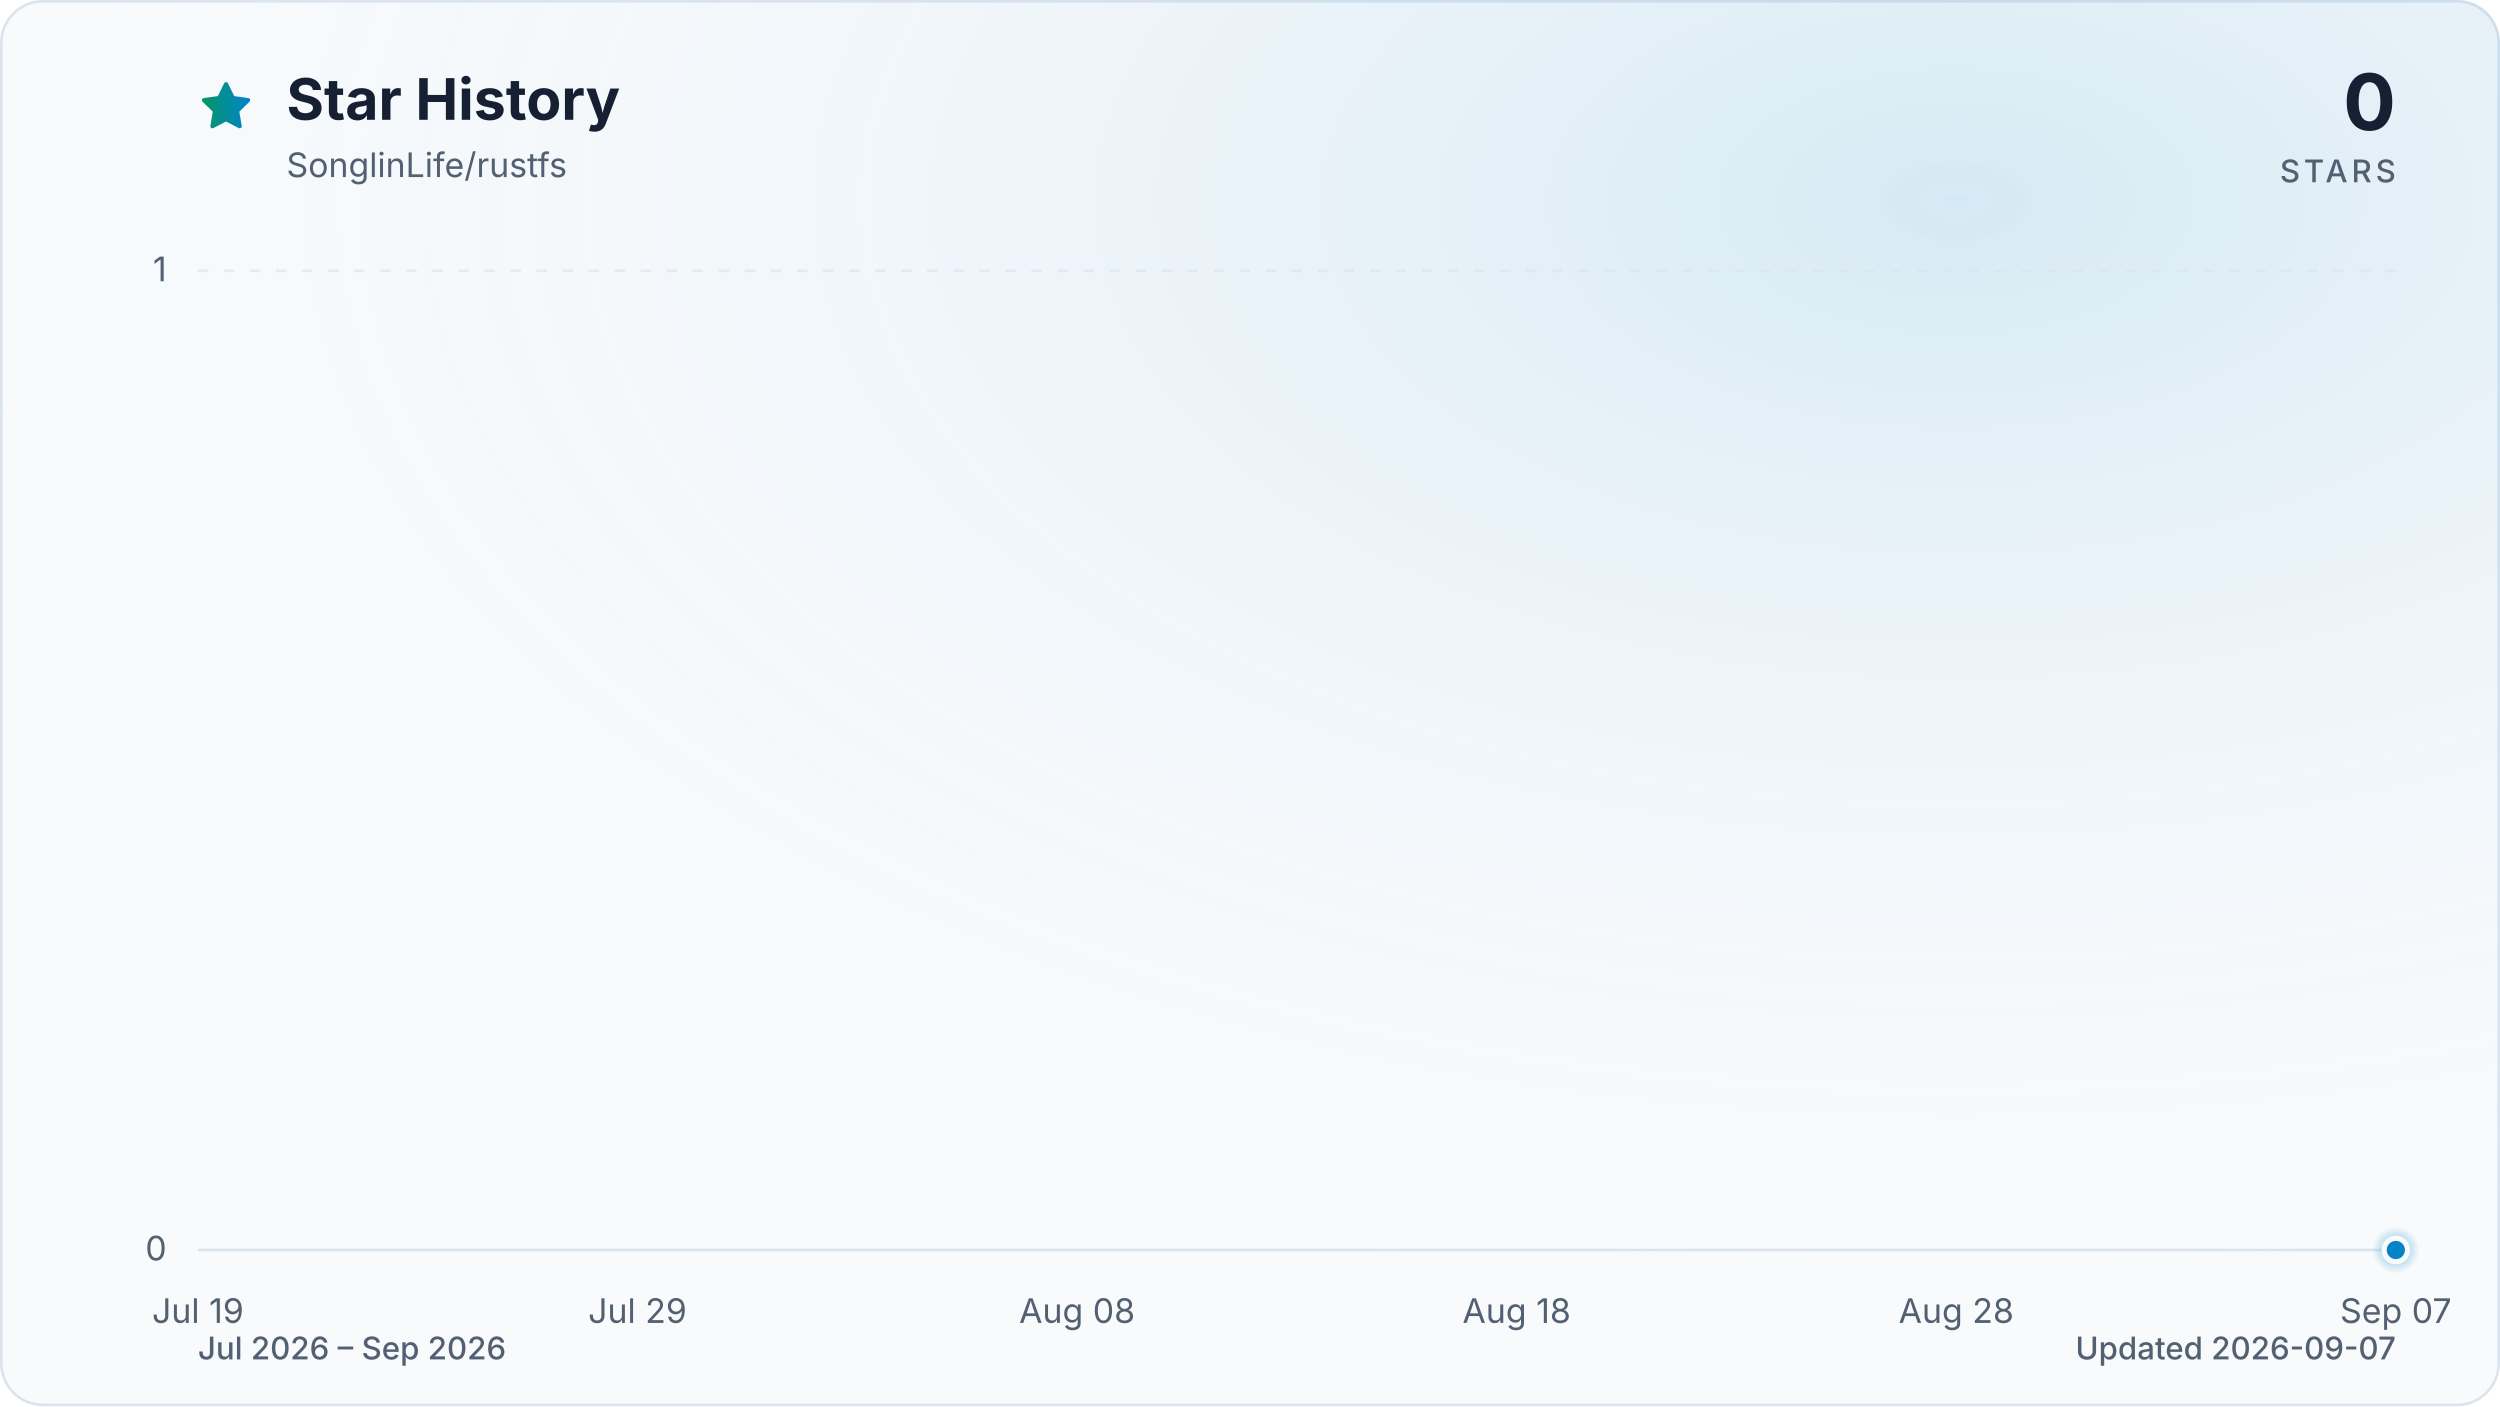
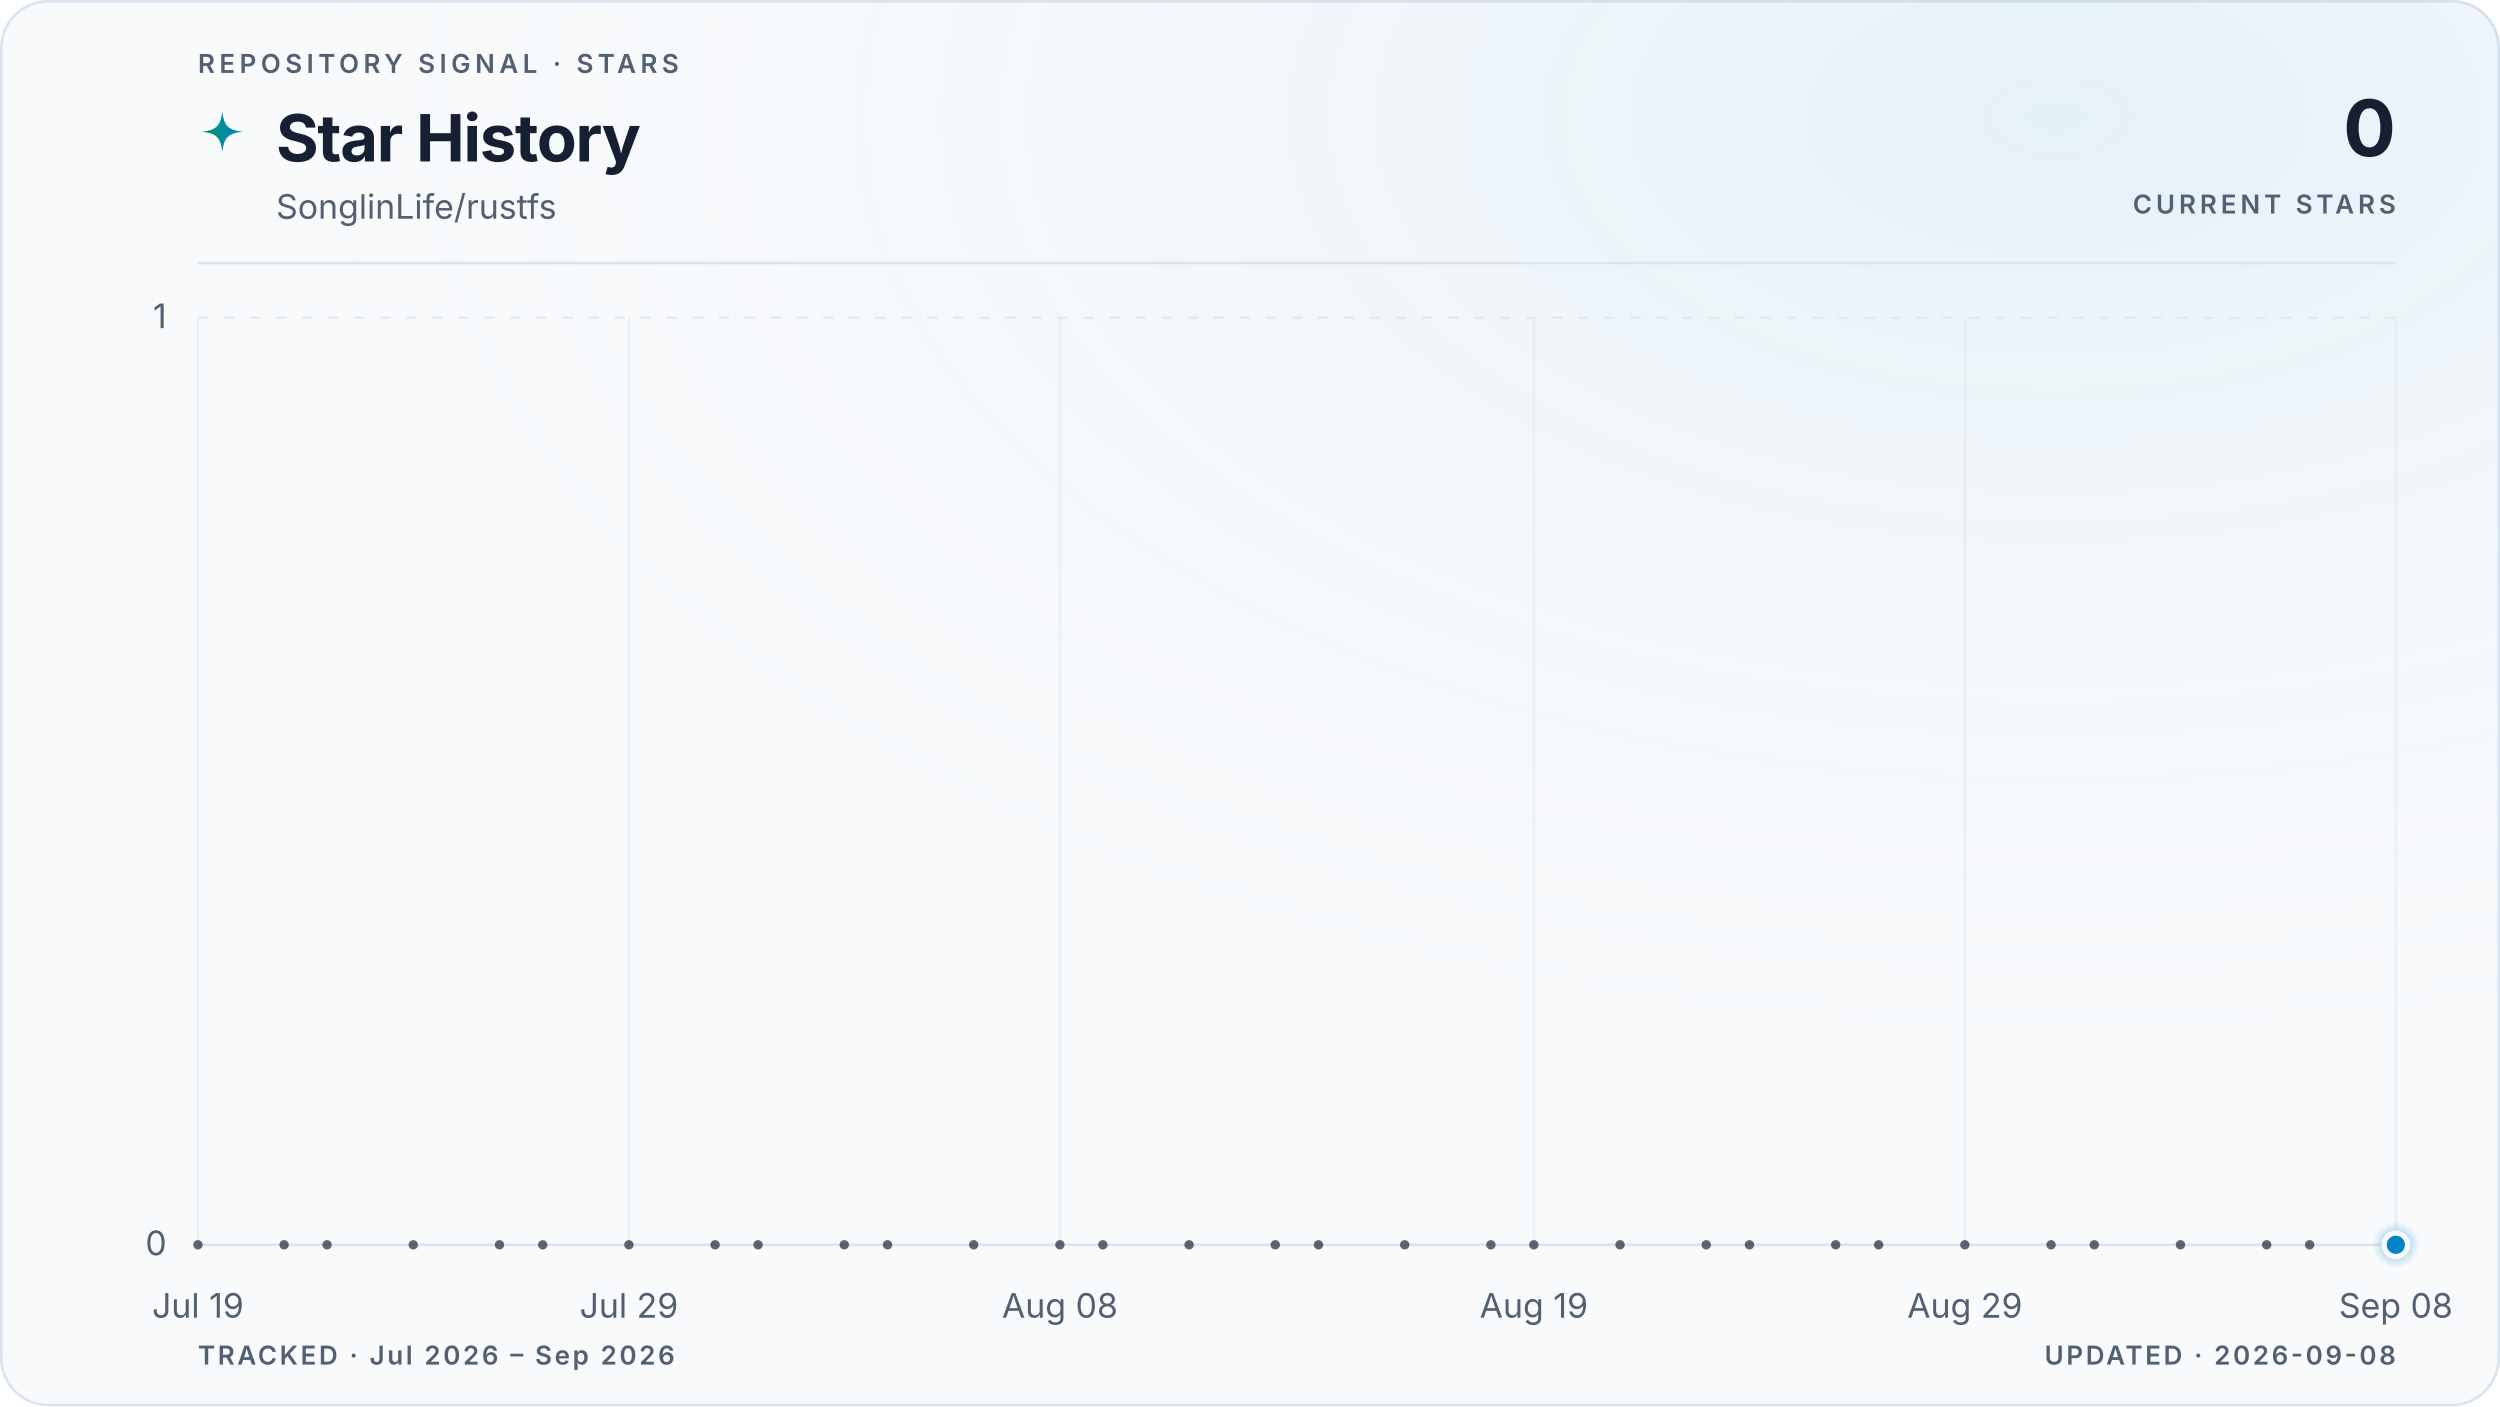
- <svg xmlns="http://www.w3.org/2000/svg" viewBox="0 0 960 540" role="img" aria-labelledby="title description" data-style="gradient" data-variant="glow" data-animated="true">
+ <svg xmlns="http://www.w3.org/2000/svg" viewBox="0 0 960 540" role="img" aria-labelledby="title description" data-style="gradient" data-variant="glow" data-layout="editorial" data-animated="true">
  <defs>
    <linearGradient id="trend" x1="0" y1="0" x2="1" y2="0">
      <stop offset="0%" stop-color="#059669" />
      <stop offset="100%" stop-color="#0284c7" />
    </linearGradient>
    <linearGradient id="area" x1="0" y1="0" x2="0" y2="1">
-       <stop offset="0%" stop-color="#059669" stop-opacity="0.30" />
-       <stop offset="55%" stop-color="#0284c7" stop-opacity="0.10" />
-       <stop offset="100%" stop-color="#0284c7" stop-opacity="0.01" />
+       <stop offset="0%" stop-color="#059669" stop-opacity="0.22" />
+       <stop offset="55%" stop-color="#0284c7" stop-opacity="0.06" />
+       <stop offset="100%" stop-color="#0284c7" stop-opacity="0" />
    </linearGradient>
    <radialGradient id="marker-halo" cx="50%" cy="50%" r="50%">
      <stop offset="0%" stop-color="#0284c7" stop-opacity="0.55" />
      <stop offset="100%" stop-color="#0284c7" stop-opacity="0" />
    </radialGradient>
-     <radialGradient id="surface-glow" cx="78%" cy="14%" r="80%">
-       <stop offset="0%" stop-color="#0284c7" stop-opacity="0.14" />
+     <radialGradient id="surface-glow" cx="82%" cy="8%" r="70%">
+       <stop offset="0%" stop-color="#0284c7" stop-opacity="0.08" />
      <stop offset="100%" stop-color="#f8fafc" stop-opacity="0" />
    </radialGradient>
    <filter id="trend-glow" x="-20%" y="-20%" width="140%" height="140%">
-       <feGaussianBlur stdDeviation="7" />
+       <feGaussianBlur stdDeviation="5" />
    </filter>
  </defs>
  <style>
.trend-enter{transform-box:fill-box;transform-origin:center;animation:trend-enter 520ms cubic-bezier(0.16,1,0.3,1)}
.marker-enter{transform-box:fill-box;transform-origin:center;animation:marker-enter 320ms cubic-bezier(0.16,1,0.3,1) 200ms both}
.marker-pulse{transform-box:fill-box;transform-origin:center;animation:marker-pulse 2.6s ease-out infinite}
@keyframes trend-enter{from{opacity:.35;transform:translateY(10px)}to{opacity:1;transform:translateY(0)}}
@keyframes marker-enter{from{opacity:0;transform:scale(.4)}to{opacity:1;transform:scale(1)}}
@keyframes marker-pulse{0%{opacity:.5;transform:scale(.7)}70%,100%{opacity:0;transform:scale(2.1)}}
@media (prefers-reduced-motion:reduce){.trend-enter,.marker-enter,.marker-pulse{animation:none!important}}
@media (prefers-reduced-motion:reduce){.marker-pulse{opacity:0}}
</style>
-   <rect x="0.5" y="0.5" width="959" height="539" fill="#f8fafc" stroke="#dbe4ee" stroke-width="1" rx="16" />
-   <rect width="960" height="540" fill="url(#surface-glow)" rx="16" />
-   <path d="M12 2.6l2.9 5.9 6.5.9-4.7 4.6 1.1 6.5-5.8-3-5.8 3 1.1-6.5-4.7-4.6 6.5-.9L12 2.6Z" transform="translate(76 30) scale(.9)" fill="url(#trend)" stroke="url(#trend)" stroke-width="1.8" stroke-linejoin="round" aria-hidden="true" />
-   <text x="110" y="46" fill="#172033" font-family="ui-sans-serif, system-ui, -apple-system, BlinkMacSystemFont, 'Segoe UI', sans-serif" font-size="22" font-weight="700">Star History</text>
-   <text x="110" y="68" fill="#526072" font-family="ui-sans-serif, system-ui, -apple-system, BlinkMacSystemFont, 'Segoe UI', sans-serif" font-size="13">SonglinLife/rustfs</text>
-   <text x="920" y="50" fill="#172033" font-family="ui-sans-serif, system-ui, -apple-system, BlinkMacSystemFont, 'Segoe UI', sans-serif" font-size="30" font-weight="700" text-anchor="end">0</text>
-   <text x="920" y="70" fill="#526072" font-family="ui-sans-serif, system-ui, -apple-system, BlinkMacSystemFont, 'Segoe UI', sans-serif" font-size="12" font-weight="500" letter-spacing="1.5" text-anchor="end">STARS</text>
-   <line x1="76" y1="480.0" x2="920" y2="480.0" stroke="#dbe4ee" stroke-width="1" stroke-dasharray="0" opacity="1" />
-   <text x="64" y="484.0" fill="#526072" font-family="ui-sans-serif, system-ui, -apple-system, BlinkMacSystemFont, 'Segoe UI', sans-serif" font-size="13" text-anchor="end">0</text>
-   <line x1="76" y1="104.0" x2="920" y2="104.0" stroke="#dbe4ee" stroke-width="1" stroke-dasharray="4 6" opacity="0.7" />
-   <text x="64" y="108.0" fill="#526072" font-family="ui-sans-serif, system-ui, -apple-system, BlinkMacSystemFont, 'Segoe UI', sans-serif" font-size="13" text-anchor="end">1</text>
-   <text x="76.0" y="508" fill="#526072" font-family="ui-sans-serif, system-ui, -apple-system, BlinkMacSystemFont, 'Segoe UI', sans-serif" font-size="13" text-anchor="middle">Jul 19</text>
-   <text x="244.8" y="508" fill="#526072" font-family="ui-sans-serif, system-ui, -apple-system, BlinkMacSystemFont, 'Segoe UI', sans-serif" font-size="13" text-anchor="middle">Jul 29</text>
-   <text x="413.6" y="508" fill="#526072" font-family="ui-sans-serif, system-ui, -apple-system, BlinkMacSystemFont, 'Segoe UI', sans-serif" font-size="13" text-anchor="middle">Aug 08</text>
-   <text x="582.4" y="508" fill="#526072" font-family="ui-sans-serif, system-ui, -apple-system, BlinkMacSystemFont, 'Segoe UI', sans-serif" font-size="13" text-anchor="middle">Aug 18</text>
-   <text x="751.2" y="508" fill="#526072" font-family="ui-sans-serif, system-ui, -apple-system, BlinkMacSystemFont, 'Segoe UI', sans-serif" font-size="13" text-anchor="middle">Aug 28</text>
-   <text x="920.0" y="508" fill="#526072" font-family="ui-sans-serif, system-ui, -apple-system, BlinkMacSystemFont, 'Segoe UI', sans-serif" font-size="13" text-anchor="middle">Sep 07</text>
+   <rect x="0.5" y="0.5" width="959" height="539" fill="#f8fafc" stroke="#dbe4ee" stroke-width="1" rx="18" />
+   <rect width="960" height="540" fill="url(#surface-glow)" rx="18" />
+   <text x="76" y="28" fill="#526072" font-family="ui-sans-serif, system-ui, -apple-system, BlinkMacSystemFont, 'Segoe UI', sans-serif" font-size="10" font-weight="600" letter-spacing="1.7">REPOSITORY SIGNAL · STARS</text>
+   <path d="M12 1c.8 7.1 2.9 9.2 10 10-7.1.8-9.2 2.9-10 10-.8-7.1-2.9-9.2-10-10 7.1-.8 9.2-2.9 10-10Z" transform="translate(76 42) scale(.78)" fill="url(#trend)" aria-hidden="true" />
+   <text x="106" y="62" fill="#172033" font-family="ui-sans-serif, system-ui, -apple-system, BlinkMacSystemFont, 'Segoe UI', sans-serif" font-size="25" font-weight="700" letter-spacing="-0.5">Star History</text>
+   <text x="106" y="84" fill="#526072" font-family="ui-sans-serif, system-ui, -apple-system, BlinkMacSystemFont, 'Segoe UI', sans-serif" font-size="13">SonglinLife/rustfs</text>
+   <text x="920" y="60" fill="#172033" font-family="ui-sans-serif, system-ui, -apple-system, BlinkMacSystemFont, 'Segoe UI', sans-serif" font-size="30" font-weight="700" letter-spacing="-0.6" text-anchor="end">0</text>
+   <text x="920" y="82" fill="#526072" font-family="ui-sans-serif, system-ui, -apple-system, BlinkMacSystemFont, 'Segoe UI', sans-serif" font-size="10" font-weight="600" letter-spacing="1.5" text-anchor="end">CURRENT STARS</text>
+   <line x1="76" y1="101" x2="920" y2="101" stroke="#dbe4ee" stroke-width="1" />
+   <line x1="76" y1="478.0" x2="920" y2="478.0" stroke="#dbe4ee" stroke-width="1" stroke-dasharray="0" opacity="1" />
+   <text x="64" y="482.0" fill="#526072" font-family="ui-sans-serif, system-ui, -apple-system, BlinkMacSystemFont, 'Segoe UI', sans-serif" font-size="13" text-anchor="end">0</text>
+   <line x1="76" y1="122.0" x2="920" y2="122.0" stroke="#dbe4ee" stroke-width="1" stroke-dasharray="4 6" opacity="0.7" />
+   <text x="64" y="126.0" fill="#526072" font-family="ui-sans-serif, system-ui, -apple-system, BlinkMacSystemFont, 'Segoe UI', sans-serif" font-size="13" text-anchor="end">1</text>
+   <line x1="76.0" y1="122" x2="76.0" y2="478" stroke="#dbe4ee" stroke-width="1" opacity="0.45" />
+   <text x="76.0" y="506" fill="#526072" font-family="ui-sans-serif, system-ui, -apple-system, BlinkMacSystemFont, 'Segoe UI', sans-serif" font-size="13" text-anchor="middle">Jul 19</text>
+   <line x1="241.5" y1="122" x2="241.5" y2="478" stroke="#dbe4ee" stroke-width="1" opacity="0.45" />
+   <text x="241.5" y="506" fill="#526072" font-family="ui-sans-serif, system-ui, -apple-system, BlinkMacSystemFont, 'Segoe UI', sans-serif" font-size="13" text-anchor="middle">Jul 29</text>
+   <line x1="407.0" y1="122" x2="407.0" y2="478" stroke="#dbe4ee" stroke-width="1" opacity="0.45" />
+   <text x="407.0" y="506" fill="#526072" font-family="ui-sans-serif, system-ui, -apple-system, BlinkMacSystemFont, 'Segoe UI', sans-serif" font-size="13" text-anchor="middle">Aug 08</text>
+   <line x1="589.0" y1="122" x2="589.0" y2="478" stroke="#dbe4ee" stroke-width="1" opacity="0.45" />
+   <text x="589.0" y="506" fill="#526072" font-family="ui-sans-serif, system-ui, -apple-system, BlinkMacSystemFont, 'Segoe UI', sans-serif" font-size="13" text-anchor="middle">Aug 19</text>
+   <line x1="754.5" y1="122" x2="754.5" y2="478" stroke="#dbe4ee" stroke-width="1" opacity="0.45" />
+   <text x="754.5" y="506" fill="#526072" font-family="ui-sans-serif, system-ui, -apple-system, BlinkMacSystemFont, 'Segoe UI', sans-serif" font-size="13" text-anchor="middle">Aug 29</text>
+   <line x1="920.0" y1="122" x2="920.0" y2="478" stroke="#dbe4ee" stroke-width="1" opacity="0.45" />
+   <text x="920.0" y="506" fill="#526072" font-family="ui-sans-serif, system-ui, -apple-system, BlinkMacSystemFont, 'Segoe UI', sans-serif" font-size="13" text-anchor="middle">Sep 08</text>
  <g class="trend-enter">
-     <path d="M 76.0 480.0 C 81.6 480.0, 87.3 480.0, 92.9 480.0 C 98.5 480.0, 104.1 480.0, 109.8 480.0 C 115.4 480.0, 121.0 480.0, 126.6 480.0 C 132.3 480.0, 137.9 480.0, 143.5 480.0 C 149.1 480.0, 154.8 480.0, 160.4 480.0 C 166.0 480.0, 171.7 480.0, 177.3 480.0 C 182.9 480.0, 188.5 480.0, 194.2 480.0 C 199.8 480.0, 205.4 480.0, 211.0 480.0 C 216.7 480.0, 222.3 480.0, 227.9 480.0 C 233.5 480.0, 239.2 480.0, 244.8 480.0 C 250.4 480.0, 256.1 480.0, 261.7 480.0 C 267.3 480.0, 272.9 480.0, 278.6 480.0 C 284.2 480.0, 289.8 480.0, 295.4 480.0 C 301.1 480.0, 306.7 480.0, 312.3 480.0 C 317.9 480.0, 323.6 480.0, 329.2 480.0 C 334.8 480.0, 340.5 480.0, 346.1 480.0 C 351.7 480.0, 357.3 480.0, 363.0 480.0 C 368.6 480.0, 374.2 480.0, 379.8 480.0 C 385.5 480.0, 391.1 480.0, 396.7 480.0 C 402.3 480.0, 408.0 480.0, 413.6 480.0 C 419.2 480.0, 424.9 480.0, 430.5 480.0 C 436.1 480.0, 441.7 480.0, 447.4 480.0 C 453.0 480.0, 458.6 480.0, 464.2 480.0 C 469.9 480.0, 475.5 480.0, 481.1 480.0 C 486.7 480.0, 492.4 480.0, 498.0 480.0 C 503.6 480.0, 509.3 480.0, 514.9 480.0 C 520.5 480.0, 526.1 480.0, 531.8 480.0 C 537.4 480.0, 543.0 480.0, 548.6 480.0 C 554.3 480.0, 559.9 480.0, 565.5 480.0 C 571.1 480.0, 576.8 480.0, 582.4 480.0 C 588.0 480.0, 593.7 480.0, 599.3 480.0 C 604.9 480.0, 610.5 480.0, 616.2 480.0 C 621.8 480.0, 627.4 480.0, 633.0 480.0 C 638.7 480.0, 644.3 480.0, 649.9 480.0 C 655.5 480.0, 661.2 480.0, 666.8 480.0 C 672.4 480.0, 678.1 480.0, 683.7 480.0 C 689.3 480.0, 694.9 480.0, 700.6 480.0 C 706.2 480.0, 711.8 480.0, 717.4 480.0 C 723.1 480.0, 728.7 480.0, 734.3 480.0 C 739.9 480.0, 745.6 480.0, 751.2 480.0 C 756.8 480.0, 762.5 480.0, 768.1 480.0 C 773.7 480.0, 779.3 480.0, 785.0 480.0 C 790.6 480.0, 796.2 480.0, 801.8 480.0 C 807.5 480.0, 813.1 480.0, 818.7 480.0 C 824.3 480.0, 830.0 480.0, 835.6 480.0 C 841.2 480.0, 846.9 480.0, 852.5 480.0 C 858.1 480.0, 863.7 480.0, 869.4 480.0 C 875.0 480.0, 880.6 480.0, 886.2 480.0 C 891.9 480.0, 897.5 480.0, 903.1 480.0 C 908.7 480.0, 914.4 480.0, 920.0 480.0 L 920.0 480.0 L 76.0 480.0 Z" fill="url(#area)" />
-     <path d="M 76.0 480.0 C 81.6 480.0, 87.3 480.0, 92.9 480.0 C 98.5 480.0, 104.1 480.0, 109.8 480.0 C 115.4 480.0, 121.0 480.0, 126.6 480.0 C 132.3 480.0, 137.9 480.0, 143.5 480.0 C 149.1 480.0, 154.8 480.0, 160.4 480.0 C 166.0 480.0, 171.7 480.0, 177.3 480.0 C 182.9 480.0, 188.5 480.0, 194.2 480.0 C 199.8 480.0, 205.4 480.0, 211.0 480.0 C 216.7 480.0, 222.3 480.0, 227.9 480.0 C 233.5 480.0, 239.2 480.0, 244.8 480.0 C 250.4 480.0, 256.1 480.0, 261.7 480.0 C 267.3 480.0, 272.9 480.0, 278.6 480.0 C 284.2 480.0, 289.8 480.0, 295.4 480.0 C 301.1 480.0, 306.7 480.0, 312.3 480.0 C 317.9 480.0, 323.6 480.0, 329.2 480.0 C 334.8 480.0, 340.5 480.0, 346.1 480.0 C 351.7 480.0, 357.3 480.0, 363.0 480.0 C 368.6 480.0, 374.2 480.0, 379.8 480.0 C 385.5 480.0, 391.1 480.0, 396.7 480.0 C 402.3 480.0, 408.0 480.0, 413.6 480.0 C 419.2 480.0, 424.9 480.0, 430.5 480.0 C 436.1 480.0, 441.7 480.0, 447.4 480.0 C 453.0 480.0, 458.6 480.0, 464.2 480.0 C 469.9 480.0, 475.5 480.0, 481.1 480.0 C 486.7 480.0, 492.4 480.0, 498.0 480.0 C 503.6 480.0, 509.3 480.0, 514.9 480.0 C 520.5 480.0, 526.1 480.0, 531.8 480.0 C 537.4 480.0, 543.0 480.0, 548.6 480.0 C 554.3 480.0, 559.9 480.0, 565.5 480.0 C 571.1 480.0, 576.8 480.0, 582.4 480.0 C 588.0 480.0, 593.7 480.0, 599.3 480.0 C 604.9 480.0, 610.5 480.0, 616.2 480.0 C 621.8 480.0, 627.4 480.0, 633.0 480.0 C 638.7 480.0, 644.3 480.0, 649.9 480.0 C 655.5 480.0, 661.2 480.0, 666.8 480.0 C 672.4 480.0, 678.1 480.0, 683.7 480.0 C 689.3 480.0, 694.9 480.0, 700.6 480.0 C 706.2 480.0, 711.8 480.0, 717.4 480.0 C 723.1 480.0, 728.7 480.0, 734.3 480.0 C 739.9 480.0, 745.6 480.0, 751.2 480.0 C 756.8 480.0, 762.5 480.0, 768.1 480.0 C 773.7 480.0, 779.3 480.0, 785.0 480.0 C 790.6 480.0, 796.2 480.0, 801.8 480.0 C 807.5 480.0, 813.1 480.0, 818.7 480.0 C 824.3 480.0, 830.0 480.0, 835.6 480.0 C 841.2 480.0, 846.9 480.0, 852.5 480.0 C 858.1 480.0, 863.7 480.0, 869.4 480.0 C 875.0 480.0, 880.6 480.0, 886.2 480.0 C 891.9 480.0, 897.5 480.0, 903.1 480.0 C 908.7 480.0, 914.4 480.0, 920.0 480.0" fill="none" stroke="url(#trend)" stroke-width="12" stroke-linecap="round" stroke-linejoin="round" opacity="0.16" filter="url(#trend-glow)" />
-     <path d="M 76.0 480.0 C 81.6 480.0, 87.3 480.0, 92.9 480.0 C 98.5 480.0, 104.1 480.0, 109.8 480.0 C 115.4 480.0, 121.0 480.0, 126.6 480.0 C 132.3 480.0, 137.9 480.0, 143.5 480.0 C 149.1 480.0, 154.8 480.0, 160.4 480.0 C 166.0 480.0, 171.7 480.0, 177.3 480.0 C 182.9 480.0, 188.5 480.0, 194.2 480.0 C 199.8 480.0, 205.4 480.0, 211.0 480.0 C 216.7 480.0, 222.3 480.0, 227.9 480.0 C 233.5 480.0, 239.2 480.0, 244.8 480.0 C 250.4 480.0, 256.1 480.0, 261.7 480.0 C 267.3 480.0, 272.9 480.0, 278.6 480.0 C 284.2 480.0, 289.8 480.0, 295.4 480.0 C 301.1 480.0, 306.7 480.0, 312.3 480.0 C 317.9 480.0, 323.6 480.0, 329.2 480.0 C 334.8 480.0, 340.5 480.0, 346.1 480.0 C 351.7 480.0, 357.3 480.0, 363.0 480.0 C 368.6 480.0, 374.2 480.0, 379.8 480.0 C 385.5 480.0, 391.1 480.0, 396.7 480.0 C 402.3 480.0, 408.0 480.0, 413.6 480.0 C 419.2 480.0, 424.9 480.0, 430.5 480.0 C 436.1 480.0, 441.7 480.0, 447.4 480.0 C 453.0 480.0, 458.6 480.0, 464.2 480.0 C 469.9 480.0, 475.5 480.0, 481.1 480.0 C 486.7 480.0, 492.4 480.0, 498.0 480.0 C 503.6 480.0, 509.3 480.0, 514.9 480.0 C 520.5 480.0, 526.1 480.0, 531.8 480.0 C 537.4 480.0, 543.0 480.0, 548.6 480.0 C 554.3 480.0, 559.9 480.0, 565.5 480.0 C 571.1 480.0, 576.8 480.0, 582.4 480.0 C 588.0 480.0, 593.7 480.0, 599.3 480.0 C 604.9 480.0, 610.5 480.0, 616.2 480.0 C 621.8 480.0, 627.4 480.0, 633.0 480.0 C 638.7 480.0, 644.3 480.0, 649.9 480.0 C 655.5 480.0, 661.2 480.0, 666.8 480.0 C 672.4 480.0, 678.1 480.0, 683.7 480.0 C 689.3 480.0, 694.9 480.0, 700.6 480.0 C 706.2 480.0, 711.8 480.0, 717.4 480.0 C 723.1 480.0, 728.7 480.0, 734.3 480.0 C 739.9 480.0, 745.6 480.0, 751.2 480.0 C 756.8 480.0, 762.5 480.0, 768.1 480.0 C 773.7 480.0, 779.3 480.0, 785.0 480.0 C 790.6 480.0, 796.2 480.0, 801.8 480.0 C 807.5 480.0, 813.1 480.0, 818.7 480.0 C 824.3 480.0, 830.0 480.0, 835.6 480.0 C 841.2 480.0, 846.9 480.0, 852.5 480.0 C 858.1 480.0, 863.7 480.0, 869.4 480.0 C 875.0 480.0, 880.6 480.0, 886.2 480.0 C 891.9 480.0, 897.5 480.0, 903.1 480.0 C 908.7 480.0, 914.4 480.0, 920.0 480.0" fill="none" stroke="url(#trend)" stroke-width="3" stroke-linecap="round" stroke-linejoin="round" />
+     <path d="M 76.0 478.0 C 81.5 478.0, 87.0 478.0, 92.5 478.0 C 98.1 478.0, 103.6 478.0, 109.1 478.0 C 114.6 478.0, 120.1 478.0, 125.6 478.0 C 131.2 478.0, 136.7 478.0, 142.2 478.0 C 147.7 478.0, 153.2 478.0, 158.7 478.0 C 164.3 478.0, 169.8 478.0, 175.3 478.0 C 180.8 478.0, 186.3 478.0, 191.8 478.0 C 197.4 478.0, 202.9 478.0, 208.4 478.0 C 213.9 478.0, 219.4 478.0, 224.9 478.0 C 230.5 478.0, 236.0 478.0, 241.5 478.0 C 247.0 478.0, 252.5 478.0, 258.0 478.0 C 263.6 478.0, 269.1 478.0, 274.6 478.0 C 280.1 478.0, 285.6 478.0, 291.1 478.0 C 296.7 478.0, 302.2 478.0, 307.7 478.0 C 313.2 478.0, 318.7 478.0, 324.2 478.0 C 329.8 478.0, 335.3 478.0, 340.8 478.0 C 346.3 478.0, 351.8 478.0, 357.3 478.0 C 362.8 478.0, 368.4 478.0, 373.9 478.0 C 379.4 478.0, 384.9 478.0, 390.4 478.0 C 395.9 478.0, 401.5 478.0, 407.0 478.0 C 412.5 478.0, 418.0 478.0, 423.5 478.0 C 429.0 478.0, 434.6 478.0, 440.1 478.0 C 445.6 478.0, 451.1 478.0, 456.6 478.0 C 462.1 478.0, 467.7 478.0, 473.2 478.0 C 478.7 478.0, 484.2 478.0, 489.7 478.0 C 495.2 478.0, 500.8 478.0, 506.3 478.0 C 511.8 478.0, 517.3 478.0, 522.8 478.0 C 528.3 478.0, 533.9 478.0, 539.4 478.0 C 544.9 478.0, 550.4 478.0, 555.9 478.0 C 561.4 478.0, 567.0 478.0, 572.5 478.0 C 578.0 478.0, 583.5 478.0, 589.0 478.0 C 594.5 478.0, 600.1 478.0, 605.6 478.0 C 611.1 478.0, 616.6 478.0, 622.1 478.0 C 627.6 478.0, 633.2 478.0, 638.7 478.0 C 644.2 478.0, 649.7 478.0, 655.2 478.0 C 660.7 478.0, 666.2 478.0, 671.8 478.0 C 677.3 478.0, 682.8 478.0, 688.3 478.0 C 693.8 478.0, 699.3 478.0, 704.9 478.0 C 710.4 478.0, 715.9 478.0, 721.4 478.0 C 726.9 478.0, 732.4 478.0, 738.0 478.0 C 743.5 478.0, 749.0 478.0, 754.5 478.0 C 760.0 478.0, 765.5 478.0, 771.1 478.0 C 776.6 478.0, 782.1 478.0, 787.6 478.0 C 793.1 478.0, 798.6 478.0, 804.2 478.0 C 809.7 478.0, 815.2 478.0, 820.7 478.0 C 826.2 478.0, 831.7 478.0, 837.3 478.0 C 842.8 478.0, 848.3 478.0, 853.8 478.0 C 859.3 478.0, 864.8 478.0, 870.4 478.0 C 875.9 478.0, 881.4 478.0, 886.9 478.0 C 892.4 478.0, 897.9 478.0, 903.5 478.0 C 909.0 478.0, 914.5 478.0, 920.0 478.0 L 920.0 478.0 L 76.0 478.0 Z" fill="url(#area)" />
+     <path d="M 76.0 478.0 C 81.5 478.0, 87.0 478.0, 92.5 478.0 C 98.1 478.0, 103.6 478.0, 109.1 478.0 C 114.6 478.0, 120.1 478.0, 125.6 478.0 C 131.2 478.0, 136.7 478.0, 142.2 478.0 C 147.7 478.0, 153.2 478.0, 158.7 478.0 C 164.3 478.0, 169.8 478.0, 175.3 478.0 C 180.8 478.0, 186.3 478.0, 191.8 478.0 C 197.4 478.0, 202.9 478.0, 208.4 478.0 C 213.9 478.0, 219.4 478.0, 224.9 478.0 C 230.5 478.0, 236.0 478.0, 241.5 478.0 C 247.0 478.0, 252.5 478.0, 258.0 478.0 C 263.6 478.0, 269.1 478.0, 274.6 478.0 C 280.1 478.0, 285.6 478.0, 291.1 478.0 C 296.7 478.0, 302.2 478.0, 307.7 478.0 C 313.2 478.0, 318.7 478.0, 324.2 478.0 C 329.8 478.0, 335.3 478.0, 340.8 478.0 C 346.3 478.0, 351.8 478.0, 357.3 478.0 C 362.8 478.0, 368.4 478.0, 373.9 478.0 C 379.4 478.0, 384.9 478.0, 390.4 478.0 C 395.9 478.0, 401.5 478.0, 407.0 478.0 C 412.5 478.0, 418.0 478.0, 423.5 478.0 C 429.0 478.0, 434.6 478.0, 440.1 478.0 C 445.6 478.0, 451.1 478.0, 456.6 478.0 C 462.1 478.0, 467.7 478.0, 473.2 478.0 C 478.7 478.0, 484.2 478.0, 489.7 478.0 C 495.2 478.0, 500.8 478.0, 506.3 478.0 C 511.8 478.0, 517.3 478.0, 522.8 478.0 C 528.3 478.0, 533.9 478.0, 539.4 478.0 C 544.9 478.0, 550.4 478.0, 555.9 478.0 C 561.4 478.0, 567.0 478.0, 572.5 478.0 C 578.0 478.0, 583.5 478.0, 589.0 478.0 C 594.5 478.0, 600.1 478.0, 605.6 478.0 C 611.1 478.0, 616.6 478.0, 622.1 478.0 C 627.6 478.0, 633.2 478.0, 638.7 478.0 C 644.2 478.0, 649.7 478.0, 655.2 478.0 C 660.7 478.0, 666.2 478.0, 671.8 478.0 C 677.3 478.0, 682.8 478.0, 688.3 478.0 C 693.8 478.0, 699.3 478.0, 704.9 478.0 C 710.4 478.0, 715.9 478.0, 721.4 478.0 C 726.9 478.0, 732.4 478.0, 738.0 478.0 C 743.5 478.0, 749.0 478.0, 754.5 478.0 C 760.0 478.0, 765.5 478.0, 771.1 478.0 C 776.6 478.0, 782.1 478.0, 787.6 478.0 C 793.1 478.0, 798.6 478.0, 804.2 478.0 C 809.7 478.0, 815.2 478.0, 820.7 478.0 C 826.2 478.0, 831.7 478.0, 837.3 478.0 C 842.8 478.0, 848.3 478.0, 853.8 478.0 C 859.3 478.0, 864.8 478.0, 870.4 478.0 C 875.9 478.0, 881.4 478.0, 886.9 478.0 C 892.4 478.0, 897.9 478.0, 903.5 478.0 C 909.0 478.0, 914.5 478.0, 920.0 478.0" fill="none" stroke="url(#trend)" stroke-width="10" stroke-linecap="round" stroke-linejoin="round" opacity="0.10" filter="url(#trend-glow)" />
+     <path d="M 76.0 478.0 C 81.5 478.0, 87.0 478.0, 92.5 478.0 C 98.1 478.0, 103.6 478.0, 109.1 478.0 C 114.6 478.0, 120.1 478.0, 125.6 478.0 C 131.2 478.0, 136.7 478.0, 142.2 478.0 C 147.7 478.0, 153.2 478.0, 158.7 478.0 C 164.3 478.0, 169.8 478.0, 175.3 478.0 C 180.8 478.0, 186.3 478.0, 191.8 478.0 C 197.4 478.0, 202.9 478.0, 208.4 478.0 C 213.9 478.0, 219.4 478.0, 224.9 478.0 C 230.5 478.0, 236.0 478.0, 241.5 478.0 C 247.0 478.0, 252.5 478.0, 258.0 478.0 C 263.6 478.0, 269.1 478.0, 274.6 478.0 C 280.1 478.0, 285.6 478.0, 291.1 478.0 C 296.7 478.0, 302.2 478.0, 307.7 478.0 C 313.2 478.0, 318.7 478.0, 324.2 478.0 C 329.8 478.0, 335.3 478.0, 340.8 478.0 C 346.3 478.0, 351.8 478.0, 357.3 478.0 C 362.8 478.0, 368.4 478.0, 373.9 478.0 C 379.4 478.0, 384.9 478.0, 390.4 478.0 C 395.9 478.0, 401.5 478.0, 407.0 478.0 C 412.5 478.0, 418.0 478.0, 423.5 478.0 C 429.0 478.0, 434.6 478.0, 440.1 478.0 C 445.6 478.0, 451.1 478.0, 456.6 478.0 C 462.1 478.0, 467.7 478.0, 473.2 478.0 C 478.7 478.0, 484.2 478.0, 489.7 478.0 C 495.2 478.0, 500.8 478.0, 506.3 478.0 C 511.8 478.0, 517.3 478.0, 522.8 478.0 C 528.3 478.0, 533.9 478.0, 539.4 478.0 C 544.9 478.0, 550.4 478.0, 555.9 478.0 C 561.4 478.0, 567.0 478.0, 572.5 478.0 C 578.0 478.0, 583.5 478.0, 589.0 478.0 C 594.5 478.0, 600.1 478.0, 605.6 478.0 C 611.1 478.0, 616.6 478.0, 622.1 478.0 C 627.6 478.0, 633.2 478.0, 638.7 478.0 C 644.2 478.0, 649.7 478.0, 655.2 478.0 C 660.7 478.0, 666.2 478.0, 671.8 478.0 C 677.3 478.0, 682.8 478.0, 688.3 478.0 C 693.8 478.0, 699.3 478.0, 704.9 478.0 C 710.4 478.0, 715.9 478.0, 721.4 478.0 C 726.9 478.0, 732.4 478.0, 738.0 478.0 C 743.5 478.0, 749.0 478.0, 754.5 478.0 C 760.0 478.0, 765.5 478.0, 771.1 478.0 C 776.6 478.0, 782.1 478.0, 787.6 478.0 C 793.1 478.0, 798.6 478.0, 804.2 478.0 C 809.7 478.0, 815.2 478.0, 820.7 478.0 C 826.2 478.0, 831.7 478.0, 837.3 478.0 C 842.8 478.0, 848.3 478.0, 853.8 478.0 C 859.3 478.0, 864.8 478.0, 870.4 478.0 C 875.9 478.0, 881.4 478.0, 886.9 478.0 C 892.4 478.0, 897.9 478.0, 903.5 478.0 C 909.0 478.0, 914.5 478.0, 920.0 478.0" fill="none" stroke="url(#trend)" stroke-width="3" stroke-linecap="round" stroke-linejoin="round" />
+     <g data-point-count="31" fill="#172033" opacity="0.68">
+       <circle cx="76.0" cy="478.0" r="1.8" />
+       <circle cx="109.1" cy="478.0" r="1.8" />
+       <circle cx="125.6" cy="478.0" r="1.8" />
+       <circle cx="158.7" cy="478.0" r="1.8" />
+       <circle cx="191.8" cy="478.0" r="1.8" />
+       <circle cx="208.4" cy="478.0" r="1.8" />
+       <circle cx="241.5" cy="478.0" r="1.8" />
+       <circle cx="274.6" cy="478.0" r="1.8" />
+       <circle cx="291.1" cy="478.0" r="1.8" />
+       <circle cx="324.2" cy="478.0" r="1.8" />
+       <circle cx="340.8" cy="478.0" r="1.8" />
+       <circle cx="373.9" cy="478.0" r="1.8" />
+       <circle cx="407.0" cy="478.0" r="1.8" />
+       <circle cx="423.5" cy="478.0" r="1.8" />
+       <circle cx="456.6" cy="478.0" r="1.8" />
+       <circle cx="489.7" cy="478.0" r="1.8" />
+       <circle cx="506.3" cy="478.0" r="1.8" />
+       <circle cx="539.4" cy="478.0" r="1.8" />
+       <circle cx="572.5" cy="478.0" r="1.8" />
+       <circle cx="589.0" cy="478.0" r="1.8" />
+       <circle cx="622.1" cy="478.0" r="1.8" />
+       <circle cx="655.2" cy="478.0" r="1.8" />
+       <circle cx="671.8" cy="478.0" r="1.8" />
+       <circle cx="704.9" cy="478.0" r="1.8" />
+       <circle cx="721.4" cy="478.0" r="1.8" />
+       <circle cx="754.5" cy="478.0" r="1.8" />
+       <circle cx="787.6" cy="478.0" r="1.8" />
+       <circle cx="804.2" cy="478.0" r="1.8" />
+       <circle cx="837.3" cy="478.0" r="1.8" />
+       <circle cx="870.4" cy="478.0" r="1.8" />
+       <circle cx="886.9" cy="478.0" r="1.8" />
+     </g>
  </g>
  <g class="marker-enter">
-     <circle class="marker-pulse" cx="920.0" cy="480.0" r="9" fill="url(#marker-halo)" />
-     <circle cx="920.0" cy="480.0" r="4.5" fill="#0284c7" stroke="#f8fafc" stroke-width="2" />
+     <circle class="marker-pulse" cx="920.0" cy="478.0" r="9" fill="url(#marker-halo)" />
+     <circle cx="920.0" cy="478.0" r="4.5" fill="#0284c7" stroke="#f8fafc" stroke-width="2" />
  </g>
-   <text x="76" y="522" fill="#526072" font-family="ui-sans-serif, system-ui, -apple-system, BlinkMacSystemFont, 'Segoe UI', sans-serif" font-size="12" font-weight="500">Jul 2026 – Sep 2026</text>
-   <text x="920" y="522" fill="#526072" font-family="ui-sans-serif, system-ui, -apple-system, BlinkMacSystemFont, 'Segoe UI', sans-serif" font-size="12" font-weight="500" text-anchor="end">Updated 2026-09-07</text>
+   <text x="76" y="524" fill="#526072" font-family="ui-sans-serif, system-ui, -apple-system, BlinkMacSystemFont, 'Segoe UI', sans-serif" font-size="10" font-weight="600" letter-spacing="1">TRACKED · Jul 2026 – Sep 2026</text>
+   <text x="920" y="524" fill="#526072" font-family="ui-sans-serif, system-ui, -apple-system, BlinkMacSystemFont, 'Segoe UI', sans-serif" font-size="10" font-weight="600" letter-spacing="1" text-anchor="end">UPDATED · 2026-09-08</text>
</svg>
